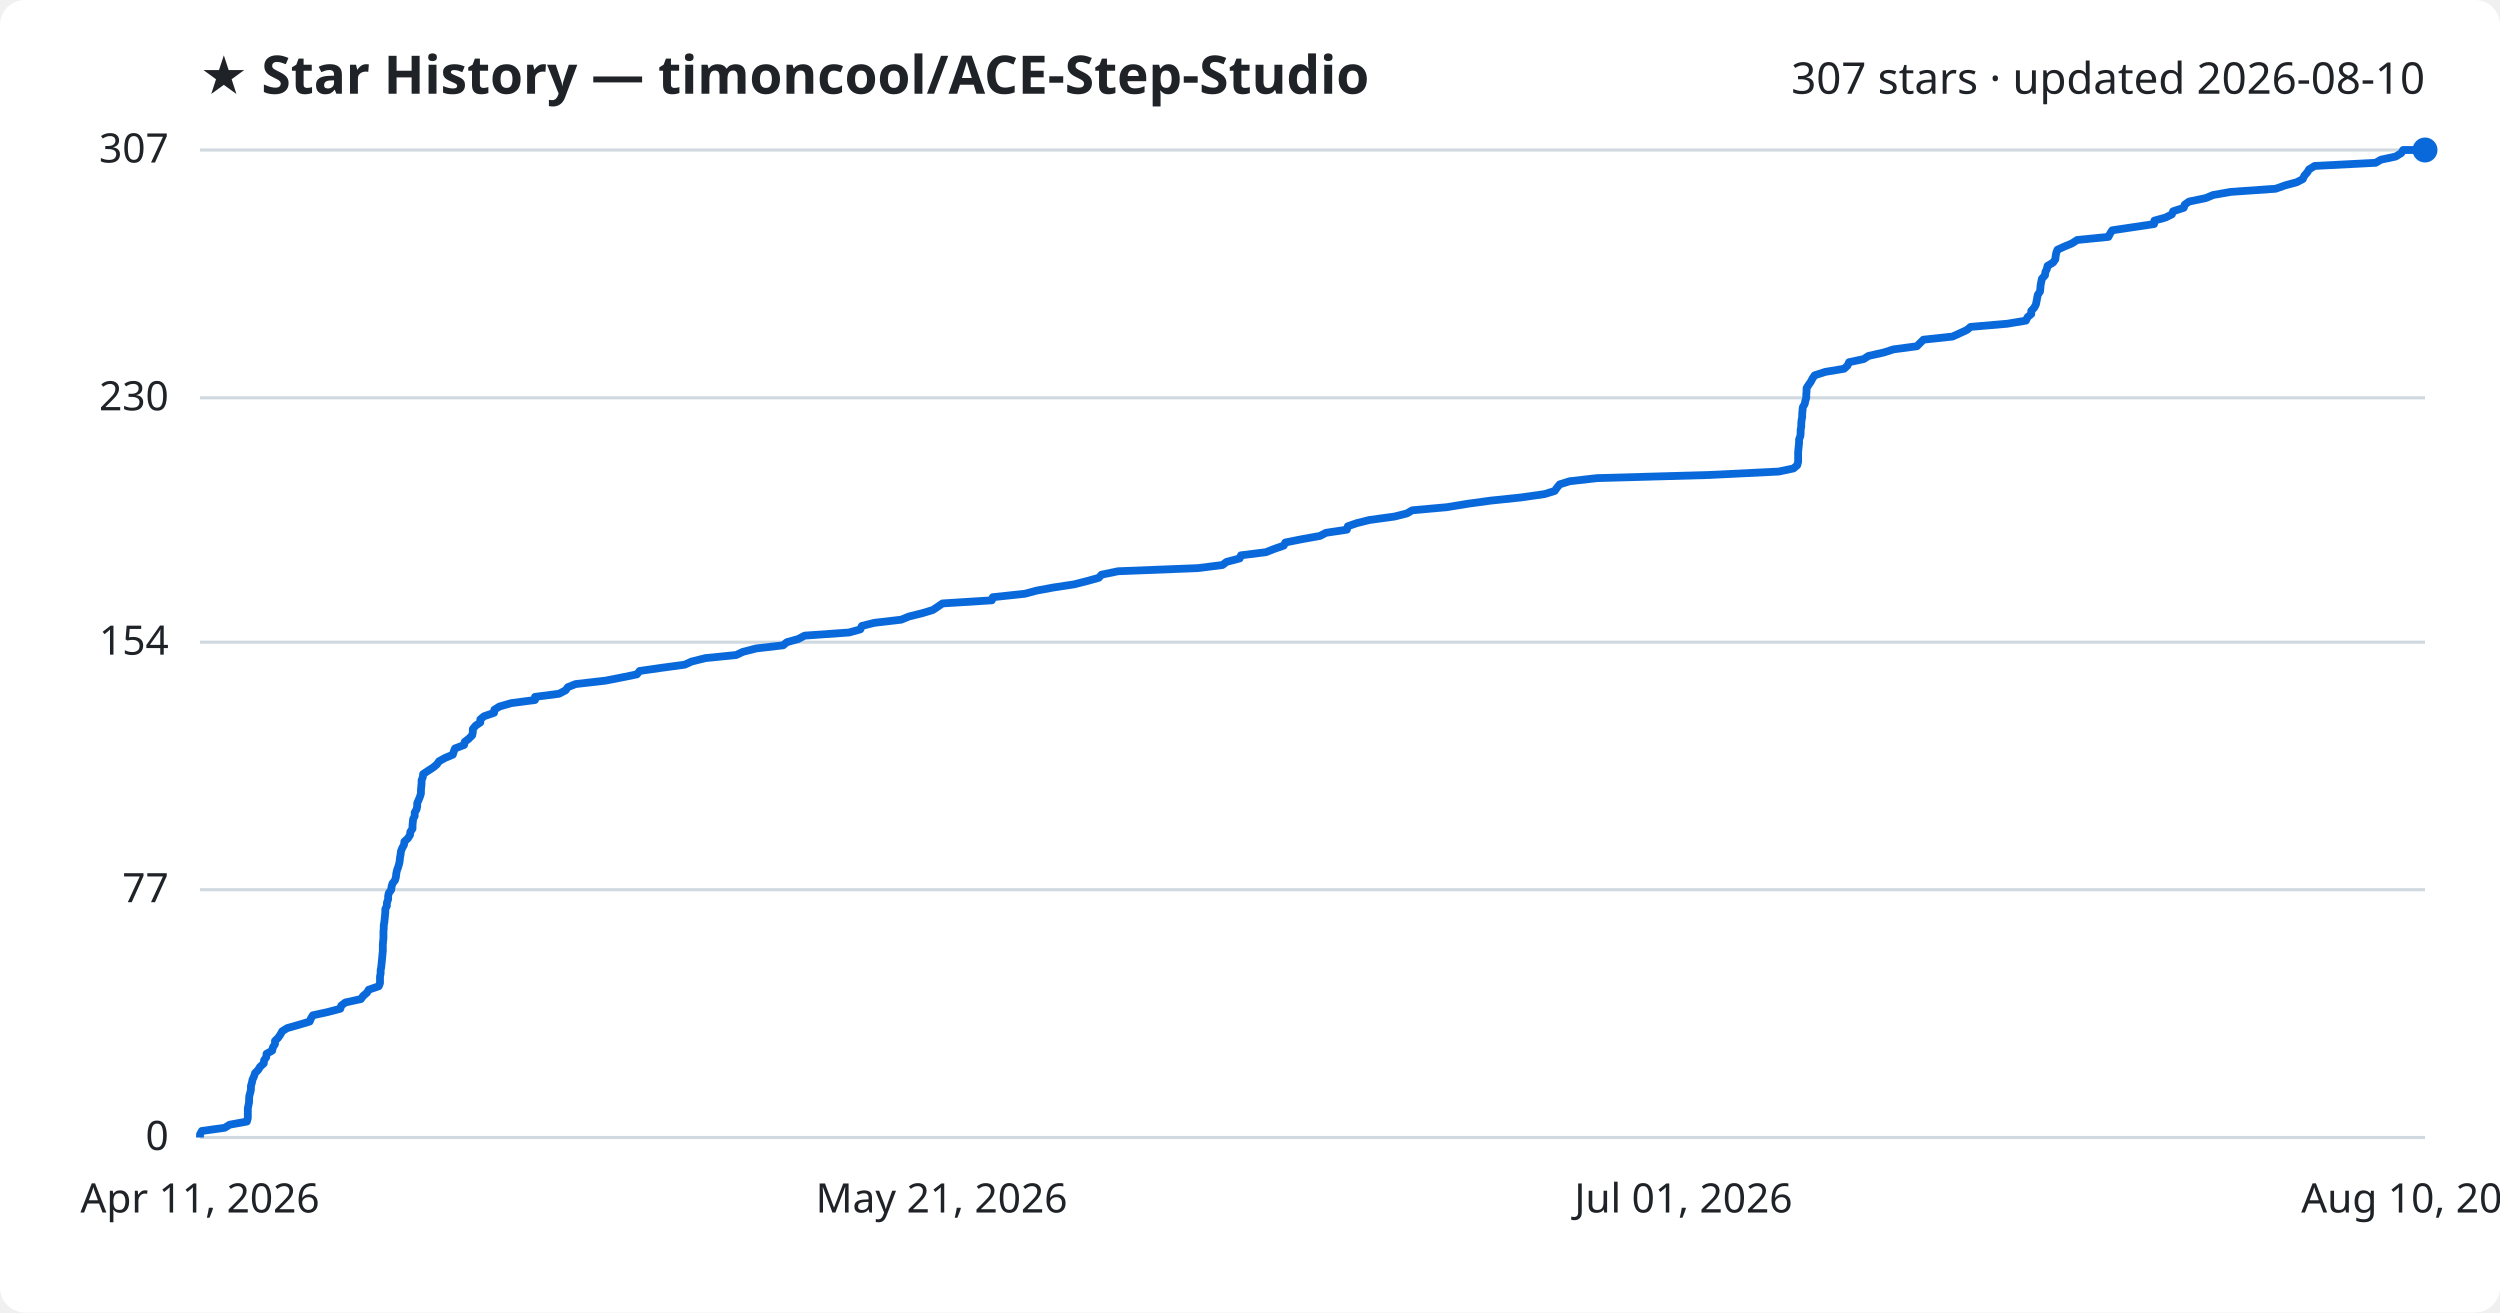
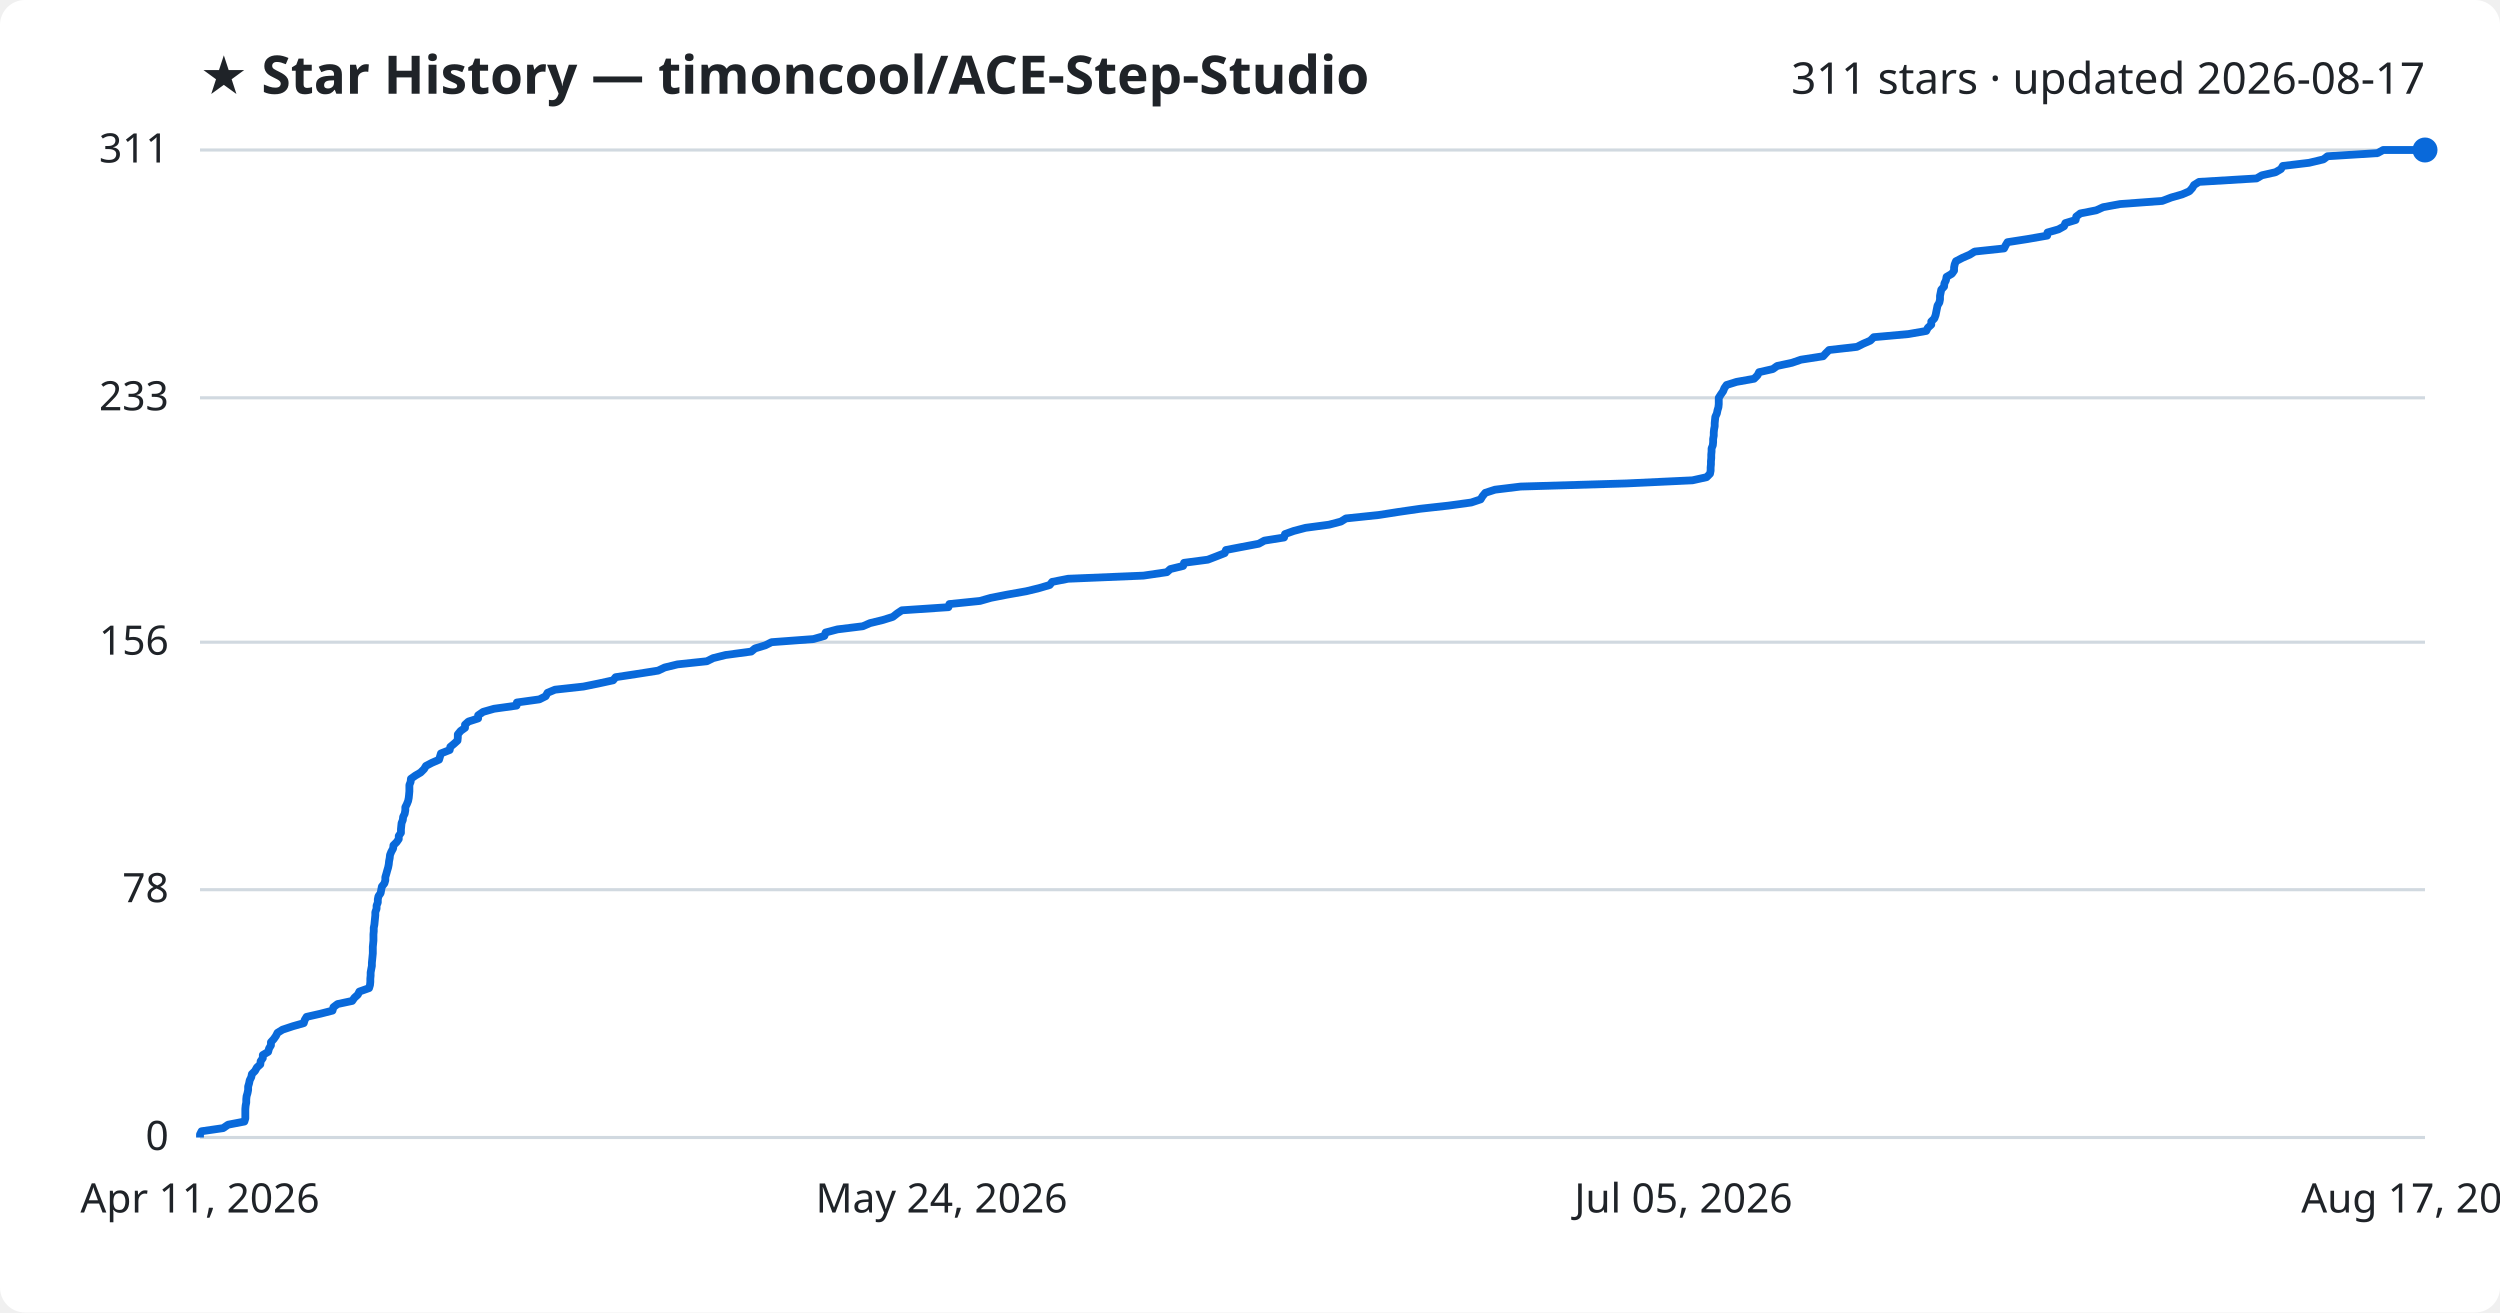
<svg xmlns="http://www.w3.org/2000/svg" viewBox="0 0 800 420" font-family="Segoe UI, sans-serif">
  <rect width="800" height="420" fill="#ffffff" rx="8" />
  <text x="64" y="30" fill="#1f2328" font-size="17" font-weight="700">★ Star History — timoncool/ACE-Step-Studio</text>
-   <text x="776" y="30" fill="#1f2328" font-size="14" text-anchor="end">307 stars · updated 2026-08-10</text>
+   <text x="776" y="30" fill="#1f2328" font-size="14" text-anchor="end">311 stars · updated 2026-08-17</text>
  <line x1="64" y1="364.0" x2="776" y2="364.0" stroke="#d1d9e0" stroke-width="1" />
  <text x="54" y="368.0" fill="#1f2328" font-size="13" text-anchor="end">0</text>
  <line x1="64" y1="284.7" x2="776" y2="284.7" stroke="#d1d9e0" stroke-width="1" />
-   <text x="54" y="288.7" fill="#1f2328" font-size="13" text-anchor="end">77</text>
+   <text x="54" y="288.7" fill="#1f2328" font-size="13" text-anchor="end">78</text>
  <line x1="64" y1="205.5" x2="776" y2="205.5" stroke="#d1d9e0" stroke-width="1" />
-   <text x="54" y="209.5" fill="#1f2328" font-size="13" text-anchor="end">154</text>
+   <text x="54" y="209.5" fill="#1f2328" font-size="13" text-anchor="end">156</text>
  <line x1="64" y1="127.3" x2="776" y2="127.3" stroke="#d1d9e0" stroke-width="1" />
-   <text x="54" y="131.3" fill="#1f2328" font-size="13" text-anchor="end">230</text>
+   <text x="54" y="131.3" fill="#1f2328" font-size="13" text-anchor="end">233</text>
  <line x1="64" y1="48.0" x2="776" y2="48.0" stroke="#d1d9e0" stroke-width="1" />
-   <text x="54" y="52.0" fill="#1f2328" font-size="13" text-anchor="end">307</text>
-   <path d="M64.0,364.0 L64.0,363.0 L64.6,361.9 L71.9,360.9 L73.5,359.9 L79.0,358.9 L79.3,357.8 L79.3,356.8 L79.3,355.8 L79.3,354.7 L79.5,353.7 L79.7,352.7 L79.7,351.6 L79.8,350.6 L80.1,349.6 L80.3,348.6 L80.3,347.5 L80.6,346.5 L80.8,345.5 L81.3,344.4 L81.6,343.4 L82.6,342.4 L83.2,341.4 L84.4,340.3 L84.5,339.3 L85.2,338.3 L85.3,337.2 L87.1,336.2 L87.3,335.2 L88.0,334.1 L88.0,333.1 L89.0,332.1 L89.7,331.1 L90.3,330.0 L91.9,329.0 L95.4,328.0 L99.1,326.9 L99.5,325.9 L100.1,324.9 L104.7,323.9 L108.9,322.8 L109.2,321.8 L110.5,320.8 L115.5,319.7 L116.2,318.7 L117.4,317.7 L118.0,316.7 L121.2,315.6 L121.6,314.6 L121.6,313.6 L121.6,312.5 L121.8,311.5 L121.8,310.5 L122.0,309.4 L122.1,308.4 L122.2,307.4 L122.3,306.4 L122.4,305.3 L122.5,304.3 L122.5,303.3 L122.5,302.2 L122.6,301.2 L122.7,300.2 L122.7,299.2 L122.7,298.1 L122.8,297.1 L122.8,296.1 L123.0,295.0 L123.1,294.0 L123.2,293.0 L123.3,291.9 L123.3,290.9 L123.8,289.9 L123.8,288.9 L124.2,287.8 L124.2,286.8 L124.4,285.8 L125.2,284.7 L125.3,283.7 L125.6,282.7 L126.4,281.7 L126.7,280.6 L126.8,279.6 L127.0,278.6 L127.4,277.5 L127.7,276.5 L127.9,275.5 L128.0,274.4 L128.2,273.4 L128.3,272.4 L128.7,271.4 L129.3,270.3 L129.4,269.3 L130.5,268.3 L131.2,267.2 L131.3,266.2 L132.0,265.2 L132.0,264.2 L132.1,263.1 L132.2,262.1 L132.7,261.1 L132.7,260.0 L133.3,259.0 L133.5,258.0 L133.5,257.0 L134.0,255.9 L134.4,254.9 L134.7,253.9 L134.7,252.8 L134.8,251.8 L134.9,250.8 L134.9,249.7 L135.3,248.7 L135.4,247.7 L136.9,246.7 L138.6,245.6 L139.8,244.6 L140.5,243.6 L142.5,242.5 L144.9,241.5 L145.2,240.5 L145.6,239.5 L148.5,238.4 L148.7,237.4 L150.0,236.4 L151.1,235.3 L151.3,234.3 L151.3,233.3 L152.2,232.2 L153.7,231.2 L153.7,230.2 L154.9,229.2 L158.1,228.1 L158.2,227.1 L159.8,226.1 L163.6,225.0 L171.2,224.0 L171.2,223.0 L178.9,222.0 L181.0,220.9 L181.7,219.9 L184.2,218.9 L193.8,217.8 L198.9,216.8 L203.8,215.8 L204.7,214.7 L211.7,213.7 L219.1,212.7 L221.3,211.7 L225.7,210.6 L235.6,209.6 L237.7,208.6 L242.0,207.5 L250.6,206.5 L251.8,205.5 L255.4,204.5 L257.5,203.4 L271.7,202.4 L275.3,201.4 L275.8,200.3 L279.8,199.3 L288.4,198.3 L290.8,197.3 L295.2,196.2 L298.5,195.2 L300.0,194.2 L301.6,193.1 L317.4,192.1 L317.7,191.1 L328.0,190.0 L331.7,189.0 L337.1,188.0 L343.7,187.0 L348.0,185.9 L351.6,184.9 L352.5,183.9 L357.8,182.8 L383.3,181.8 L391.2,180.8 L392.5,179.8 L396.7,178.7 L397.1,177.7 L405.1,176.7 L407.9,175.6 L410.8,174.6 L411.3,173.6 L416.8,172.5 L422.4,171.5 L424.3,170.5 L431.0,169.5 L431.3,168.4 L434.2,167.4 L438.2,166.4 L446.2,165.3 L450.2,164.3 L451.9,163.3 L463.0,162.3 L469.7,161.2 L477.0,160.2 L486.6,159.2 L494.3,158.1 L497.5,157.1 L498.2,156.1 L499.1,155.0 L502.3,154.0 L511.0,153.0 L546.8,152.0 L569.2,150.9 L573.9,149.9 L575.1,148.9 L575.4,147.8 L575.4,146.8 L575.4,145.8 L575.4,144.8 L575.5,143.7 L575.6,142.7 L575.7,141.7 L575.7,140.6 L576.1,139.6 L576.2,138.6 L576.2,137.6 L576.4,136.5 L576.4,135.5 L576.5,134.5 L576.7,133.4 L576.7,132.4 L576.8,131.4 L576.9,130.3 L577.5,129.3 L577.7,128.3 L578.0,127.3 L578.0,126.2 L578.1,125.2 L578.1,124.2 L578.8,123.1 L579.5,122.1 L580.0,121.1 L580.7,120.1 L584.1,119.0 L590.1,118.0 L591.2,117.0 L591.7,115.9 L596.4,114.9 L597.9,113.9 L602.8,112.8 L605.9,111.8 L613.4,110.8 L614.4,109.8 L615.5,108.7 L624.8,107.7 L627.0,106.7 L629.4,105.6 L630.6,104.6 L642.3,103.6 L648.3,102.6 L648.8,101.5 L650.0,100.5 L650.0,99.5 L651.0,98.4 L651.5,97.4 L651.7,96.4 L651.9,95.3 L652.1,94.3 L652.8,93.3 L652.9,92.3 L653.0,91.2 L653.2,90.2 L653.4,89.2 L654.4,88.1 L654.5,87.1 L655.0,86.1 L655.2,85.1 L657.0,84.0 L657.7,83.0 L657.8,82.0 L658.0,80.9 L658.4,79.9 L660.6,78.9 L663.0,77.9 L664.7,76.8 L674.7,75.8 L675.2,74.8 L675.9,73.7 L682.6,72.7 L689.3,71.7 L689.4,70.6 L693.0,69.6 L695.0,68.6 L695.4,67.6 L698.8,66.5 L699.1,65.5 L700.5,64.5 L705.8,63.4 L708.2,62.4 L713.9,61.4 L728.2,60.4 L731.3,59.3 L735.0,58.3 L736.9,57.3 L737.4,56.2 L738.3,55.2 L738.9,54.2 L740.7,53.1 L760.2,52.1 L761.9,51.1 L766.6,50.1 L768.4,49.0 L769.0,48.0 L776.0,48.0" fill="none" stroke="#0969da" stroke-width="2.5" stroke-linejoin="round" />
+   <text x="54" y="52.0" fill="#1f2328" font-size="13" text-anchor="end">311</text>
+   <path d="M64.0,364.0 L64.0,363.0 L64.5,362.0 L71.4,361.0 L73.0,359.9 L78.2,358.9 L78.5,357.9 L78.5,356.9 L78.5,355.9 L78.5,354.9 L78.6,353.8 L78.8,352.8 L78.8,351.8 L78.9,350.8 L79.2,349.8 L79.4,348.8 L79.4,347.7 L79.7,346.7 L79.9,345.7 L80.4,344.7 L80.6,343.7 L81.6,342.7 L82.2,341.6 L83.3,340.6 L83.4,339.6 L84.1,338.6 L84.1,337.6 L85.8,336.6 L86.1,335.5 L86.7,334.5 L86.7,333.5 L87.6,332.5 L88.3,331.5 L88.8,330.5 L90.4,329.5 L93.7,328.4 L97.2,327.4 L97.5,326.4 L98.1,325.4 L102.5,324.4 L106.4,323.4 L106.7,322.3 L108.0,321.3 L112.7,320.3 L113.4,319.3 L114.5,318.3 L115.0,317.3 L118.1,316.2 L118.4,315.2 L118.5,314.2 L118.5,313.2 L118.6,312.2 L118.6,311.2 L118.8,310.1 L119.0,309.1 L119.0,308.1 L119.1,307.1 L119.2,306.1 L119.3,305.1 L119.3,304.1 L119.3,303.0 L119.4,302.0 L119.5,301.0 L119.5,300.0 L119.5,299.0 L119.6,298.0 L119.6,296.9 L119.8,295.9 L119.9,294.9 L120.0,293.9 L120.1,292.9 L120.1,291.9 L120.5,290.8 L120.5,289.8 L120.9,288.8 L120.9,287.8 L121.1,286.8 L121.8,285.8 L122.0,284.7 L122.2,283.7 L123.0,282.7 L123.3,281.7 L123.3,280.7 L123.6,279.7 L123.9,278.6 L124.2,277.6 L124.4,276.6 L124.5,275.6 L124.7,274.6 L124.8,273.6 L125.2,272.6 L125.8,271.5 L125.9,270.5 L126.9,269.5 L127.6,268.5 L127.6,267.5 L128.3,266.5 L128.3,265.4 L128.4,264.4 L128.5,263.4 L128.9,262.4 L129.0,261.4 L129.5,260.4 L129.7,259.3 L129.7,258.3 L130.2,257.3 L130.6,256.3 L130.8,255.3 L130.9,254.3 L131.0,253.2 L131.0,252.2 L131.0,251.2 L131.4,250.2 L131.5,249.2 L132.9,248.2 L134.6,247.2 L135.7,246.1 L136.3,245.1 L138.2,244.1 L140.5,243.1 L140.8,242.1 L141.1,241.1 L143.9,240.0 L144.1,239.0 L145.3,238.0 L146.4,237.0 L146.5,236.0 L146.5,235.0 L147.4,233.9 L148.8,232.9 L148.8,231.9 L149.9,230.9 L153.0,229.9 L153.0,228.9 L154.6,227.8 L158.1,226.8 L165.3,225.8 L165.4,224.8 L172.6,223.8 L174.6,222.8 L175.2,221.7 L177.6,220.7 L186.7,219.7 L191.6,218.7 L196.2,217.7 L197.0,216.7 L203.6,215.7 L210.6,214.6 L212.7,213.6 L216.8,212.6 L226.2,211.6 L228.2,210.6 L232.2,209.6 L240.4,208.5 L241.6,207.5 L244.9,206.5 L246.9,205.5 L260.3,204.5 L263.8,203.5 L264.2,202.4 L268.0,201.4 L276.1,200.4 L278.4,199.4 L282.5,198.4 L285.7,197.4 L287.1,196.3 L288.6,195.3 L303.5,194.3 L303.8,193.3 L313.6,192.3 L317.1,191.3 L322.2,190.3 L328.4,189.2 L332.5,188.2 L335.9,187.2 L336.7,186.2 L341.8,185.2 L365.9,184.2 L373.4,183.1 L374.5,182.1 L378.6,181.1 L378.9,180.1 L386.5,179.1 L389.1,178.1 L391.9,177.0 L392.3,176.0 L397.5,175.0 L402.8,174.0 L404.6,173.0 L410.9,172.0 L411.2,170.9 L414.0,169.9 L417.8,168.9 L425.3,167.9 L429.1,166.9 L430.7,165.9 L441.2,164.8 L447.6,163.8 L454.5,162.8 L463.5,161.8 L470.8,160.8 L473.8,159.8 L474.4,158.8 L475.3,157.7 L478.4,156.7 L486.6,155.7 L520.4,154.7 L541.6,153.7 L546.1,152.7 L547.2,151.6 L547.4,150.6 L547.4,149.6 L547.5,148.6 L547.5,147.6 L547.6,146.6 L547.6,145.5 L547.7,144.5 L547.7,143.5 L548.1,142.5 L548.2,141.5 L548.2,140.5 L548.4,139.4 L548.4,138.4 L548.5,137.4 L548.7,136.4 L548.7,135.4 L548.8,134.4 L548.9,133.4 L549.4,132.3 L549.6,131.3 L549.9,130.3 L550.0,129.3 L550.0,128.3 L550.0,127.3 L550.7,126.2 L551.4,125.2 L551.8,124.2 L552.5,123.2 L555.7,122.2 L561.3,121.2 L562.4,120.1 L562.9,119.1 L567.3,118.1 L568.7,117.1 L573.4,116.1 L576.3,115.1 L583.4,114.0 L584.3,113.0 L585.3,112.0 L594.2,111.0 L596.2,110.0 L598.5,109.0 L599.6,107.9 L610.7,106.9 L616.4,105.9 L616.9,104.9 L618.0,103.9 L618.0,102.9 L619.0,101.9 L619.4,100.8 L619.6,99.8 L619.8,98.8 L620.0,97.8 L620.6,96.8 L620.8,95.8 L620.8,94.7 L621.0,93.7 L621.2,92.7 L622.1,91.7 L622.2,90.7 L622.7,89.7 L622.9,88.6 L624.6,87.6 L625.3,86.6 L625.3,85.6 L625.5,84.6 L625.9,83.6 L628.0,82.5 L630.3,81.5 L631.9,80.5 L641.3,79.5 L641.8,78.5 L642.4,77.5 L648.8,76.5 L655.1,75.4 L655.2,74.4 L658.7,73.4 L660.5,72.4 L660.9,71.4 L664.2,70.4 L664.4,69.3 L665.7,68.3 L670.8,67.3 L673.0,66.3 L678.4,65.3 L691.9,64.3 L694.8,63.2 L698.3,62.2 L700.6,61.2 L701.5,60.2 L702.1,59.2 L703.7,58.2 L722.1,57.1 L723.8,56.1 L728.2,55.1 L729.9,54.1 L730.5,53.1 L738.9,52.1 L743.5,51.0 L744.8,50.0 L760.8,49.0 L762.6,48.0 L776.0,48.0" fill="none" stroke="#0969da" stroke-width="2.5" stroke-linejoin="round" />
  <circle cx="776.0" cy="48.0" r="4" fill="#0969da" />
  <text x="64.0" y="388" fill="#1f2328" font-size="13" text-anchor="middle">Apr 11, 2026</text>
-   <text x="301.3" y="388" fill="#1f2328" font-size="13" text-anchor="middle">May 21, 2026</text>
-   <text x="538.7" y="388" fill="#1f2328" font-size="13" text-anchor="middle">Jul 01, 2026</text>
-   <text x="776.0" y="388" fill="#1f2328" font-size="13" text-anchor="middle">Aug 10, 2026</text>
+   <text x="301.3" y="388" fill="#1f2328" font-size="13" text-anchor="middle">May 24, 2026</text>
+   <text x="538.7" y="388" fill="#1f2328" font-size="13" text-anchor="middle">Jul 05, 2026</text>
+   <text x="776.0" y="388" fill="#1f2328" font-size="13" text-anchor="middle">Aug 17, 2026</text>
</svg>
